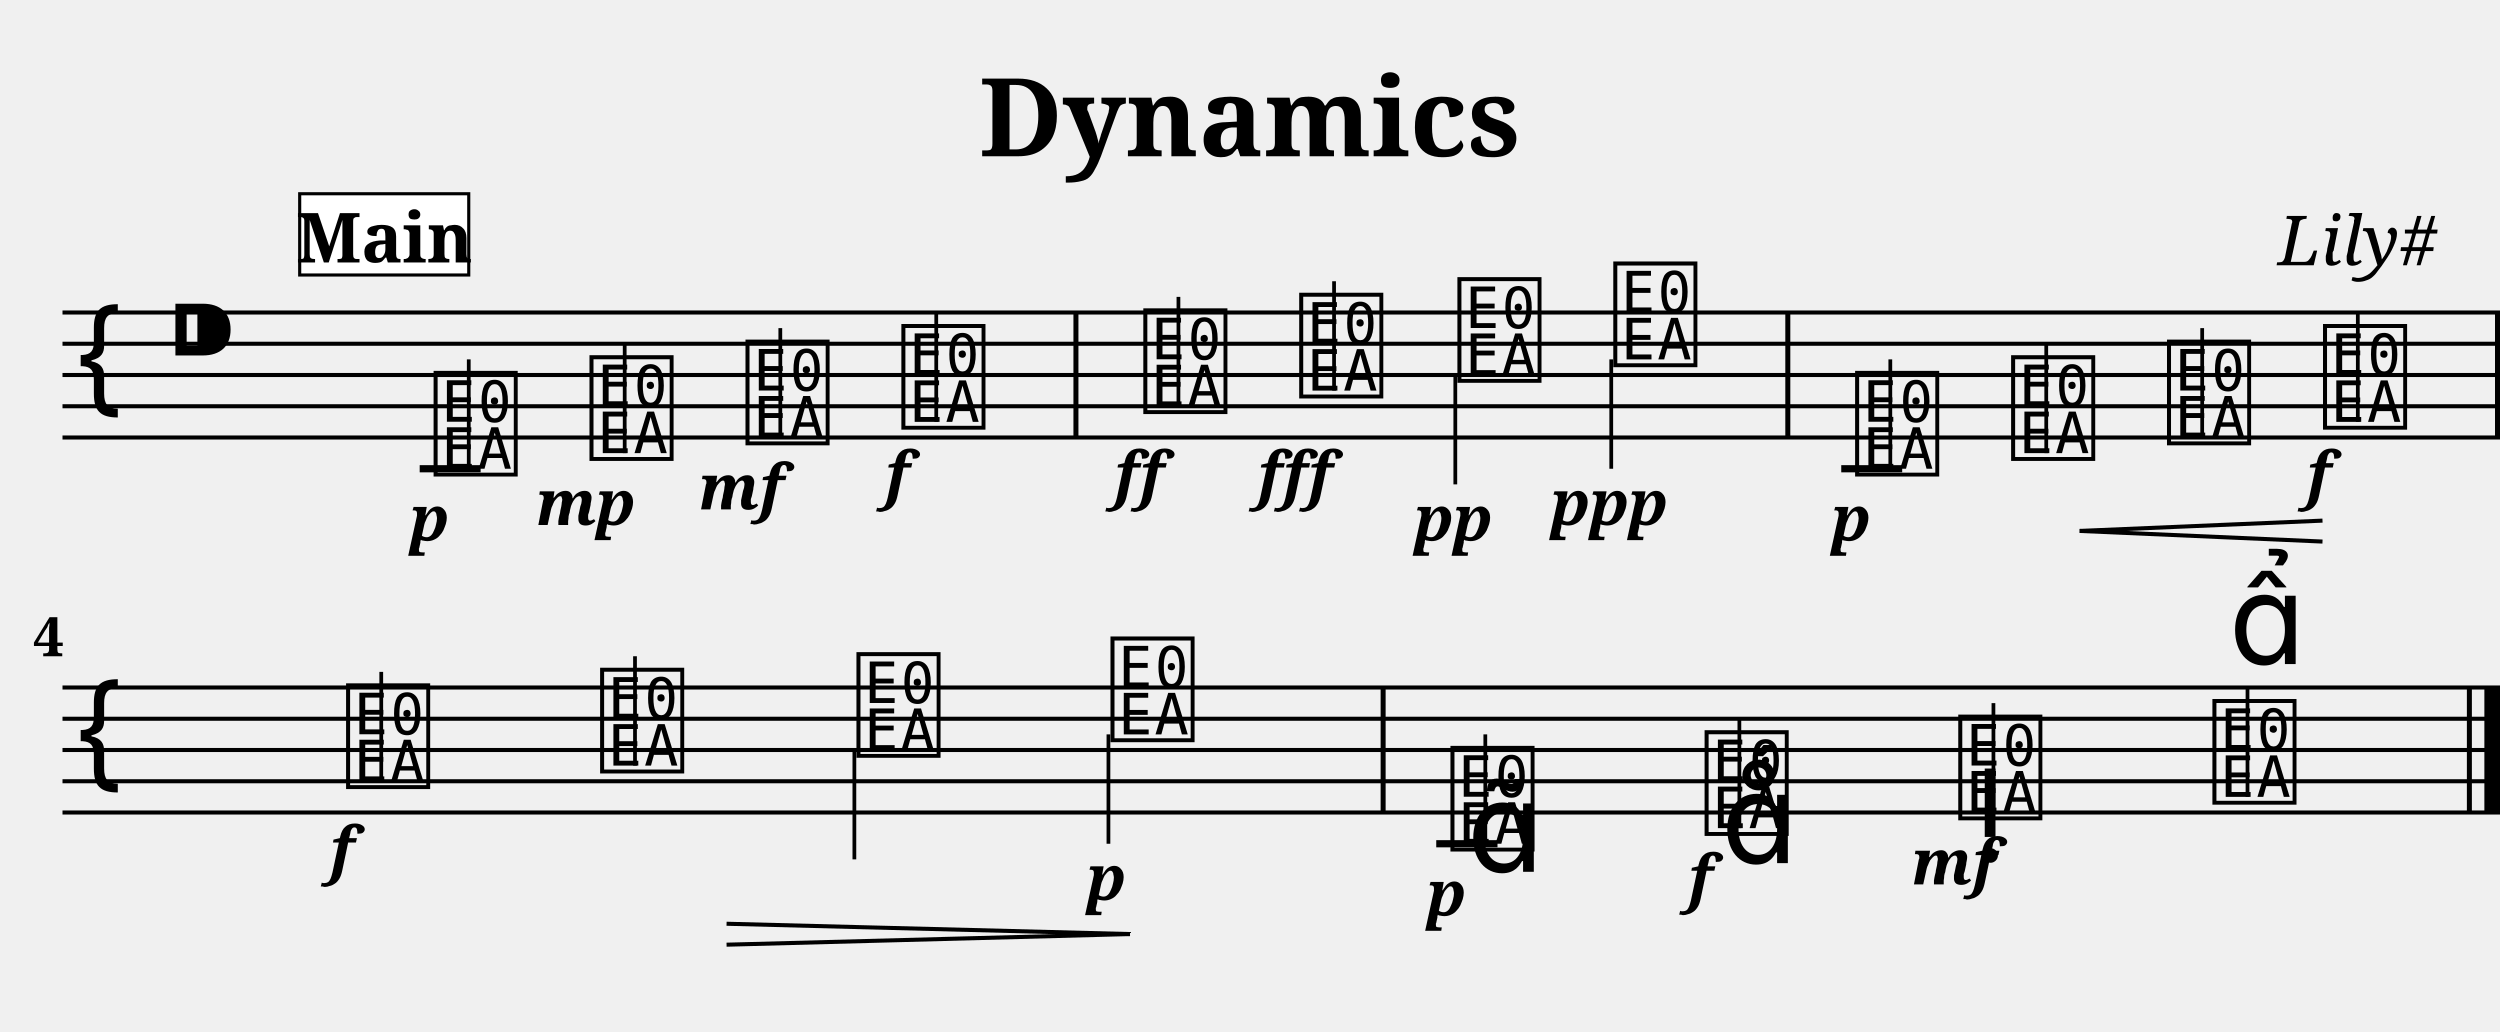
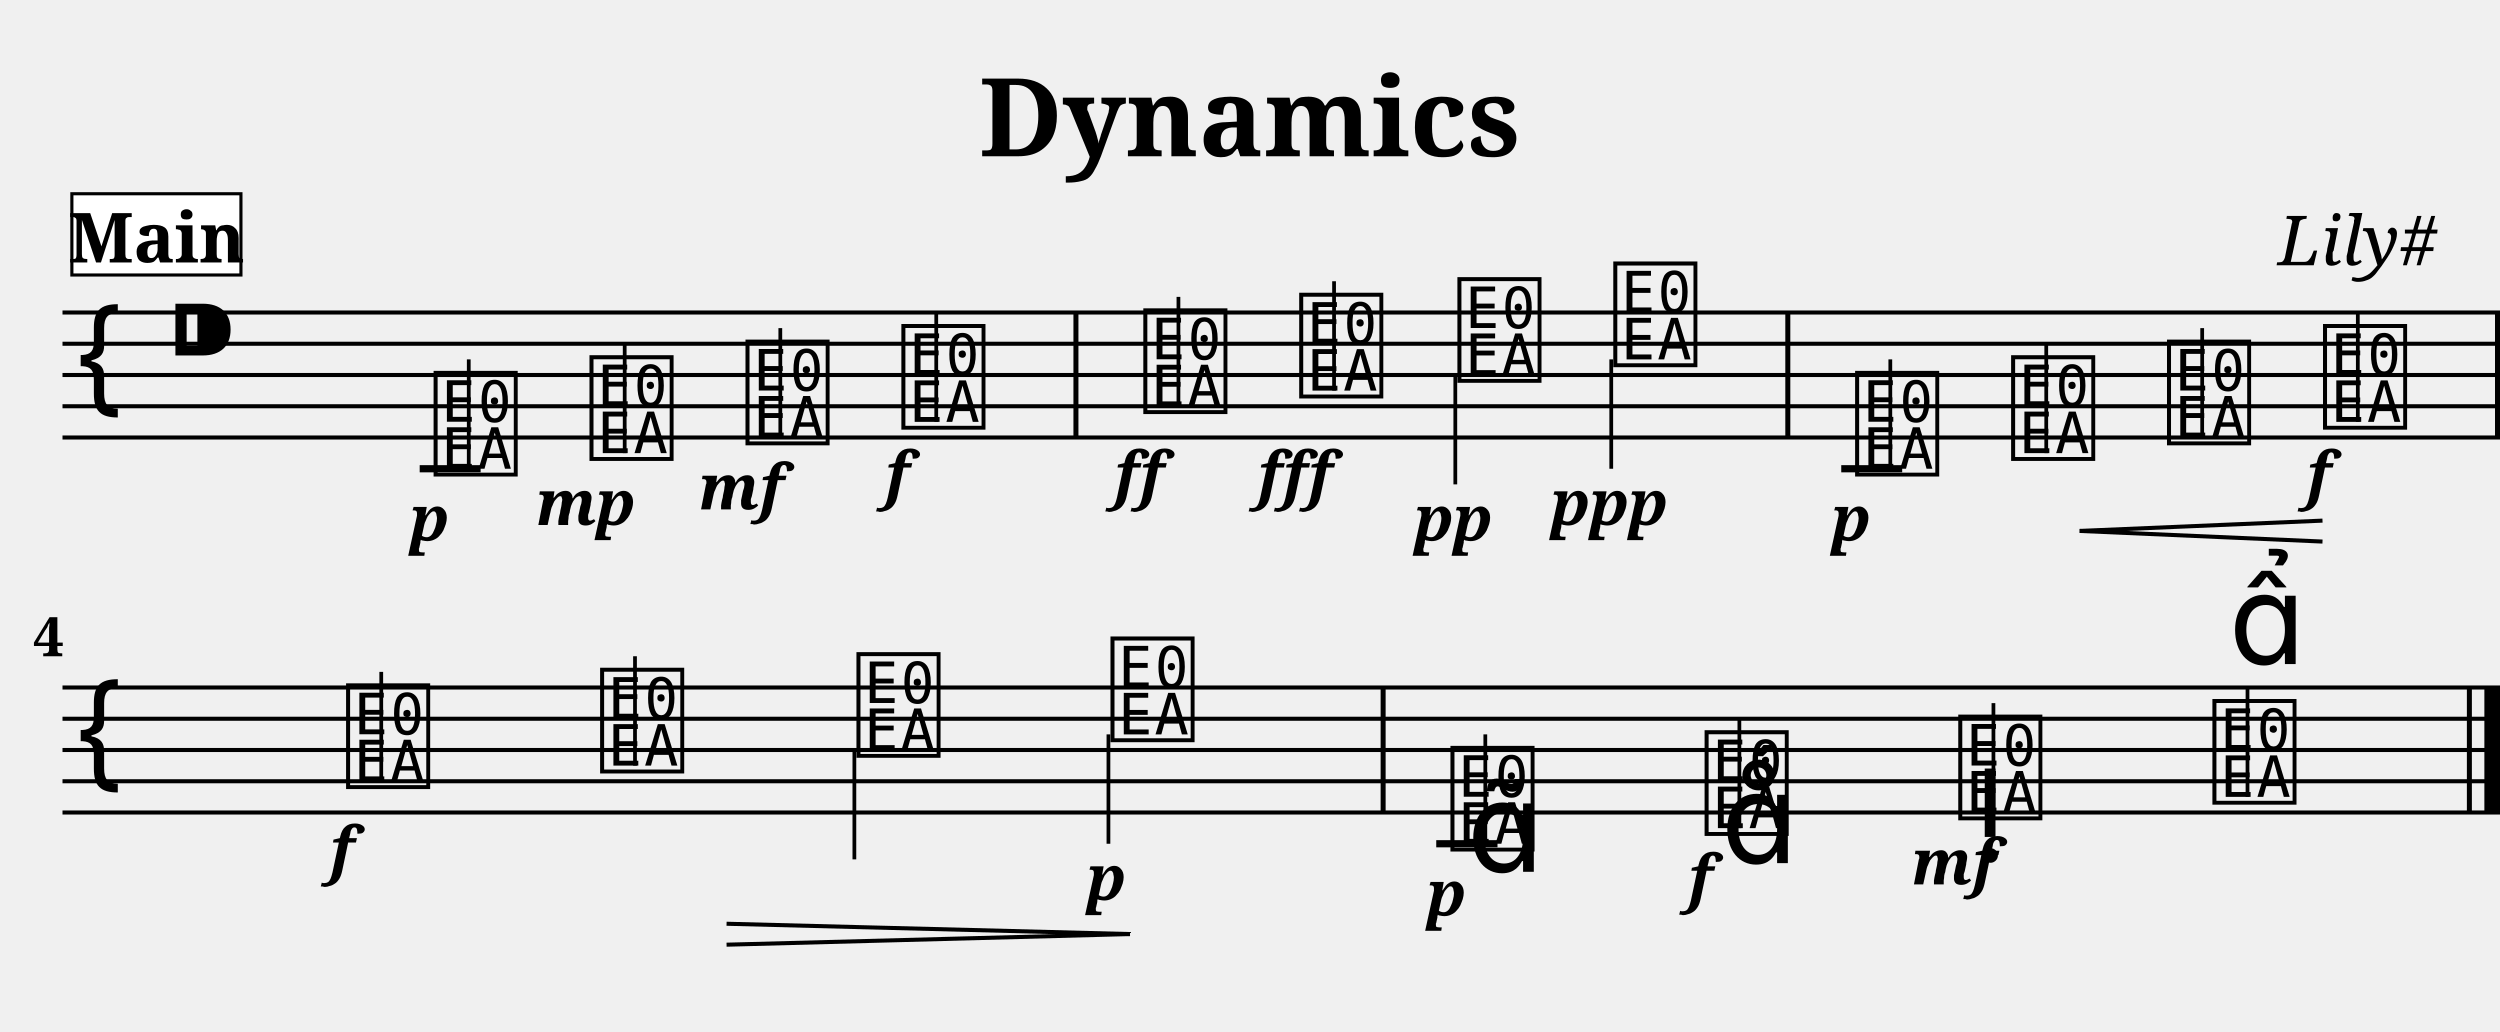
<svg xmlns="http://www.w3.org/2000/svg" width="800.0" height="330.0" viewBox="0 0 80.00 33.00">
  <style>
  @font-face { font-family: 'Emmentaler'; src: local('Emmentaler'); }
  .music { font-family: 'Emmentaler', serif; }
</style>
  <text x="40.00" y="5.00" font-size="3.49" font-family="serif" font-weight="bold" text-anchor="middle">Dynamics</text>
  <text x="78.00" y="8.49" font-size="2.20" font-family="serif" font-style="italic" text-anchor="end">Lily#</text>
  <g transform="translate(2.00,0.00) scale(1,1)">
    <line x1="0.00" y1="10.00" x2="78.00" y2="10.00" stroke="#000000" stroke-width="0.130" />
    <line x1="0.00" y1="11.00" x2="78.00" y2="11.00" stroke="#000000" stroke-width="0.130" />
    <line x1="0.00" y1="12.00" x2="78.00" y2="12.00" stroke="#000000" stroke-width="0.130" />
    <line x1="0.00" y1="13.00" x2="78.00" y2="13.00" stroke="#000000" stroke-width="0.130" />
    <line x1="0.00" y1="14.00" x2="78.00" y2="14.00" stroke="#000000" stroke-width="0.130" />
    <text class="music" x="0.30" y="13.00" font-size="4.00"></text>
    <text class="music" x="3.30" y="12.00" font-size="4.00"></text>
    <text class="music" x="11.75" y="15.00" font-size="4.00" data-pos="120"></text>
    <line x1="13.00" y1="15.00" x2="13.00" y2="11.50" stroke="#000000" stroke-width="0.120" />
    <text class="music" x="16.74" y="14.50" font-size="4.00" data-pos="150"></text>
    <line x1="17.99" y1="14.50" x2="17.99" y2="11.00" stroke="#000000" stroke-width="0.120" />
    <text class="music" x="21.73" y="14.00" font-size="4.00" data-pos="155"></text>
    <line x1="22.97" y1="14.00" x2="22.97" y2="10.50" stroke="#000000" stroke-width="0.120" />
    <text class="music" x="26.72" y="13.50" font-size="4.00" data-pos="160"></text>
    <line x1="27.96" y1="13.50" x2="27.96" y2="10.00" stroke="#000000" stroke-width="0.120" />
    <text class="music" x="34.46" y="13.00" font-size="4.00" data-pos="166"></text>
    <line x1="35.71" y1="13.00" x2="35.71" y2="9.50" stroke="#000000" stroke-width="0.120" />
    <text class="music" x="39.45" y="12.50" font-size="4.00" data-pos="174"></text>
    <line x1="40.69" y1="12.50" x2="40.69" y2="9.00" stroke="#000000" stroke-width="0.120" />
    <text class="music" x="44.51" y="12.00" font-size="4.00" data-pos="180"></text>
    <line x1="44.57" y1="12.00" x2="44.57" y2="15.50" stroke="#000000" stroke-width="0.120" />
    <text class="music" x="49.50" y="11.50" font-size="4.00" data-pos="185"></text>
    <line x1="49.56" y1="11.50" x2="49.56" y2="15.00" stroke="#000000" stroke-width="0.120" />
    <text class="music" x="57.24" y="15.00" font-size="4.00" data-pos="217"></text>
    <line x1="58.49" y1="15.00" x2="58.49" y2="11.50" stroke="#000000" stroke-width="0.120" />
    <text class="music" x="62.23" y="14.50" font-size="4.00" data-pos="253"></text>
    <line x1="63.48" y1="14.50" x2="63.48" y2="11.00" stroke="#000000" stroke-width="0.120" />
    <text class="music" x="67.22" y="14.00" font-size="4.00" data-pos="261"></text>
    <line x1="68.47" y1="14.00" x2="68.47" y2="10.50" stroke="#000000" stroke-width="0.120" />
    <text class="music" x="72.21" y="13.50" font-size="4.00" data-pos="263"></text>
    <line x1="73.45" y1="13.50" x2="73.45" y2="10.00" stroke="#000000" stroke-width="0.120" />
    <line x1="11.43" y1="15.00" x2="13.38" y2="15.00" stroke="#000000" stroke-width="0.230" />
    <line x1="56.92" y1="15.00" x2="58.87" y2="15.00" stroke="#000000" stroke-width="0.230" />
    <rect x="32.35" y="10.00" width="0.16" height="4.00" fill="#000000" />
    <rect x="55.13" y="10.00" width="0.16" height="4.00" fill="#000000" />
    <rect x="77.84" y="10.00" width="0.16" height="4.00" fill="#000000" />
    <line x1="0.00" y1="22.00" x2="78.00" y2="22.00" stroke="#000000" stroke-width="0.130" />
    <line x1="0.00" y1="23.00" x2="78.00" y2="23.00" stroke="#000000" stroke-width="0.130" />
    <line x1="0.00" y1="24.00" x2="78.00" y2="24.00" stroke="#000000" stroke-width="0.130" />
    <line x1="0.00" y1="25.00" x2="78.00" y2="25.00" stroke="#000000" stroke-width="0.130" />
    <line x1="0.00" y1="26.00" x2="78.00" y2="26.00" stroke="#000000" stroke-width="0.130" />
    <text class="music" x="0.30" y="25.00" font-size="4.00"></text>
    <text class="music" x="8.95" y="25.00" font-size="4.00" data-pos="269"></text>
    <line x1="10.20" y1="25.00" x2="10.20" y2="21.50" stroke="#000000" stroke-width="0.120" />
    <text class="music" x="17.08" y="24.50" font-size="4.00" data-pos="276"></text>
    <line x1="18.32" y1="24.50" x2="18.32" y2="21.00" stroke="#000000" stroke-width="0.120" />
    <text class="music" x="25.28" y="24.00" font-size="4.00" data-pos="286"></text>
    <line x1="25.34" y1="24.00" x2="25.34" y2="27.50" stroke="#000000" stroke-width="0.120" />
    <text class="music" x="33.41" y="23.50" font-size="4.00" data-pos="288"></text>
    <line x1="33.47" y1="23.50" x2="33.47" y2="27.00" stroke="#000000" stroke-width="0.120" />
    <text class="music" x="44.29" y="27.00" font-size="4.00" data-pos="324"></text>
    <line x1="45.53" y1="27.00" x2="45.53" y2="23.50" stroke="#000000" stroke-width="0.120" />
    <text class="music" x="52.42" y="26.50" font-size="4.00" data-pos="379"></text>
    <line x1="53.66" y1="26.50" x2="53.66" y2="23.00" stroke="#000000" stroke-width="0.120" />
    <text class="music" x="60.54" y="26.00" font-size="4.00" data-pos="390"></text>
    <line x1="61.79" y1="26.00" x2="61.79" y2="22.50" stroke="#000000" stroke-width="0.120" />
    <text class="music" x="68.67" y="25.50" font-size="4.00" data-pos="402"></text>
    <line x1="69.92" y1="25.50" x2="69.92" y2="22.00" stroke="#000000" stroke-width="0.120" />
    <line x1="43.96" y1="27.00" x2="45.92" y2="27.00" stroke="#000000" stroke-width="0.230" />
    <rect x="42.18" y="22.00" width="0.16" height="4.00" fill="#000000" />
    <rect x="76.94" y="22.00" width="0.16" height="4.00" fill="#000000" />
    <rect x="77.50" y="22.00" width="0.50" height="4.00" fill="#000000" />
    <text x="11.75" y="17.30" font-size="2.00" font-family="serif" font-weight="bold" font-style="italic" text-anchor="middle" fill="#000000" data-pos="147">p</text>
    <text x="16.74" y="16.80" font-size="2.00" font-family="serif" font-weight="bold" font-style="italic" text-anchor="middle" fill="#000000" data-pos="151">mp</text>
    <text x="21.73" y="16.30" font-size="2.00" font-family="serif" font-weight="bold" font-style="italic" text-anchor="middle" fill="#000000" data-pos="156">mf</text>
    <text x="26.72" y="15.90" font-size="2.00" font-family="serif" font-weight="bold" font-style="italic" text-anchor="middle" fill="#000000" data-pos="161">f</text>
    <text x="34.46" y="15.90" font-size="2.00" font-family="serif" font-weight="bold" font-style="italic" text-anchor="middle" fill="#000000" data-pos="170">ff</text>
    <text x="39.45" y="15.90" font-size="2.00" font-family="serif" font-weight="bold" font-style="italic" text-anchor="middle" fill="#000000" data-pos="175">fff</text>
    <text x="44.51" y="17.30" font-size="2.00" font-family="serif" font-weight="bold" font-style="italic" text-anchor="middle" fill="#000000" data-pos="181">pp</text>
    <text x="49.50" y="16.80" font-size="2.00" font-family="serif" font-weight="bold" font-style="italic" text-anchor="middle" fill="#000000" data-pos="186">ppp</text>
    <text x="57.24" y="17.30" font-size="2.00" font-family="serif" font-weight="bold" font-style="italic" text-anchor="middle" fill="#000000" data-pos="250">p</text>
    <text x="72.21" y="15.90" font-size="2.00" font-family="serif" font-weight="bold" font-style="italic" text-anchor="middle" fill="#000000" data-pos="264">f</text>
    <text x="8.95" y="27.90" font-size="2.00" font-family="serif" font-weight="bold" font-style="italic" text-anchor="middle" fill="#000000" data-pos="273">f</text>
    <text x="33.41" y="28.80" font-size="2.00" font-family="serif" font-weight="bold" font-style="italic" text-anchor="middle" fill="#000000" data-pos="289">p</text>
    <text x="44.29" y="29.30" font-size="2.00" font-family="serif" font-weight="bold" font-style="italic" text-anchor="middle" fill="#000000" data-pos="376">p</text>
    <text x="52.42" y="28.80" font-size="2.00" font-family="serif" font-weight="bold" font-style="italic" text-anchor="middle" fill="#000000" data-pos="387">f</text>
    <text x="60.54" y="28.30" font-size="2.00" font-family="serif" font-weight="bold" font-style="italic" text-anchor="middle" fill="#000000" data-pos="398">mf</text>
    <text class="music" x="44.94" y="27.90" font-size="4.00" data-pos="367"></text>
    <text class="music" x="53.07" y="27.62" font-size="4.00" data-pos="380"></text>
    <text class="music" x="61.20" y="26.78" font-size="4.00" data-pos="391"></text>
    <text class="music" x="69.32" y="21.25" font-size="4.00" data-pos="403"></text>
    <line x1="64.55" y1="16.99" x2="72.32" y2="16.66" stroke="#000000" stroke-width="0.130" data-pos="254" />
    <line x1="64.55" y1="16.99" x2="72.32" y2="17.33" stroke="#000000" stroke-width="0.130" data-pos="254" />
    <line x1="21.25" y1="29.56" x2="34.16" y2="29.89" stroke="#000000" stroke-width="0.130" data-pos="277" />
    <line x1="21.25" y1="30.23" x2="34.16" y2="29.89" stroke="#000000" stroke-width="0.130" data-pos="277" />
    <text x="0.05" y="21.00" font-size="1.75" font-family="serif" font-weight="bold" text-anchor="end" fill="#000000">4</text>
-     <rect x="7.59" y="6.20" width="5.41" height="2.60" fill="#FFFFFF" stroke="#000000" stroke-width="0.100" data-pos="0" />
-     <text x="10.30" y="8.40" font-size="2.20" font-family="serif" font-weight="bold" text-anchor="middle" fill="#000000" data-pos="0">Main</text>
+     <rect x="0.30" y="6.20" width="5.41" height="2.60" fill="#FFFFFF" stroke="#000000" stroke-width="0.100" data-pos="0" />
+     <text x="3.01" y="8.40" font-size="2.20" font-family="serif" font-weight="bold" text-anchor="middle" fill="#000000" data-pos="0">Main</text>
  </g>
</svg>
